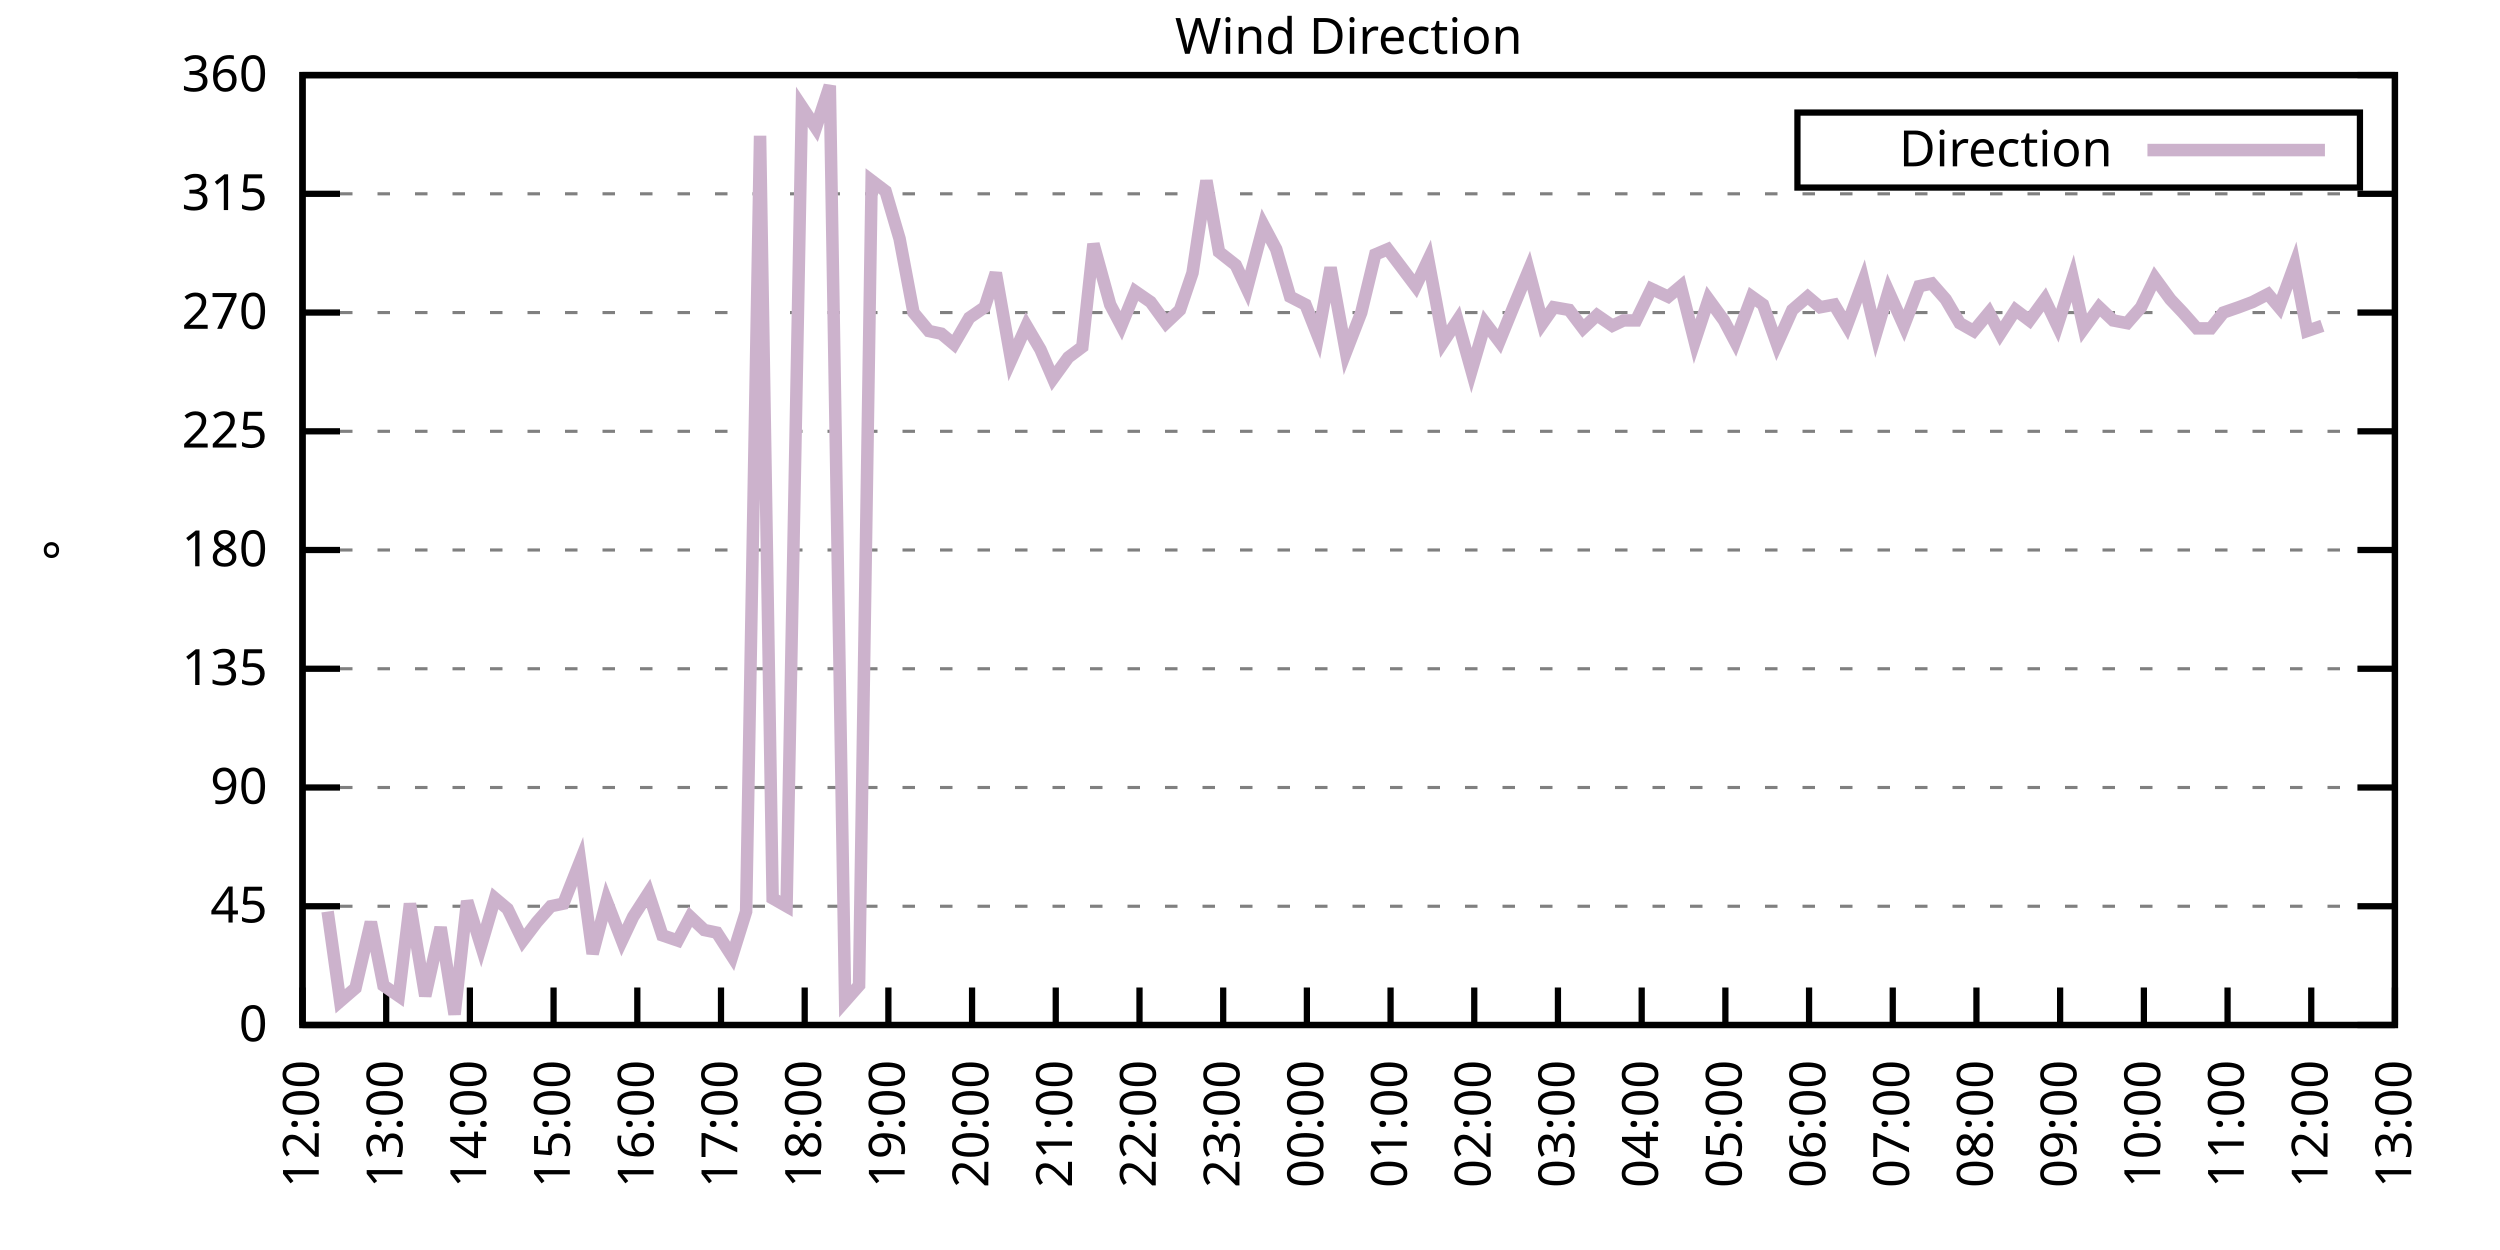
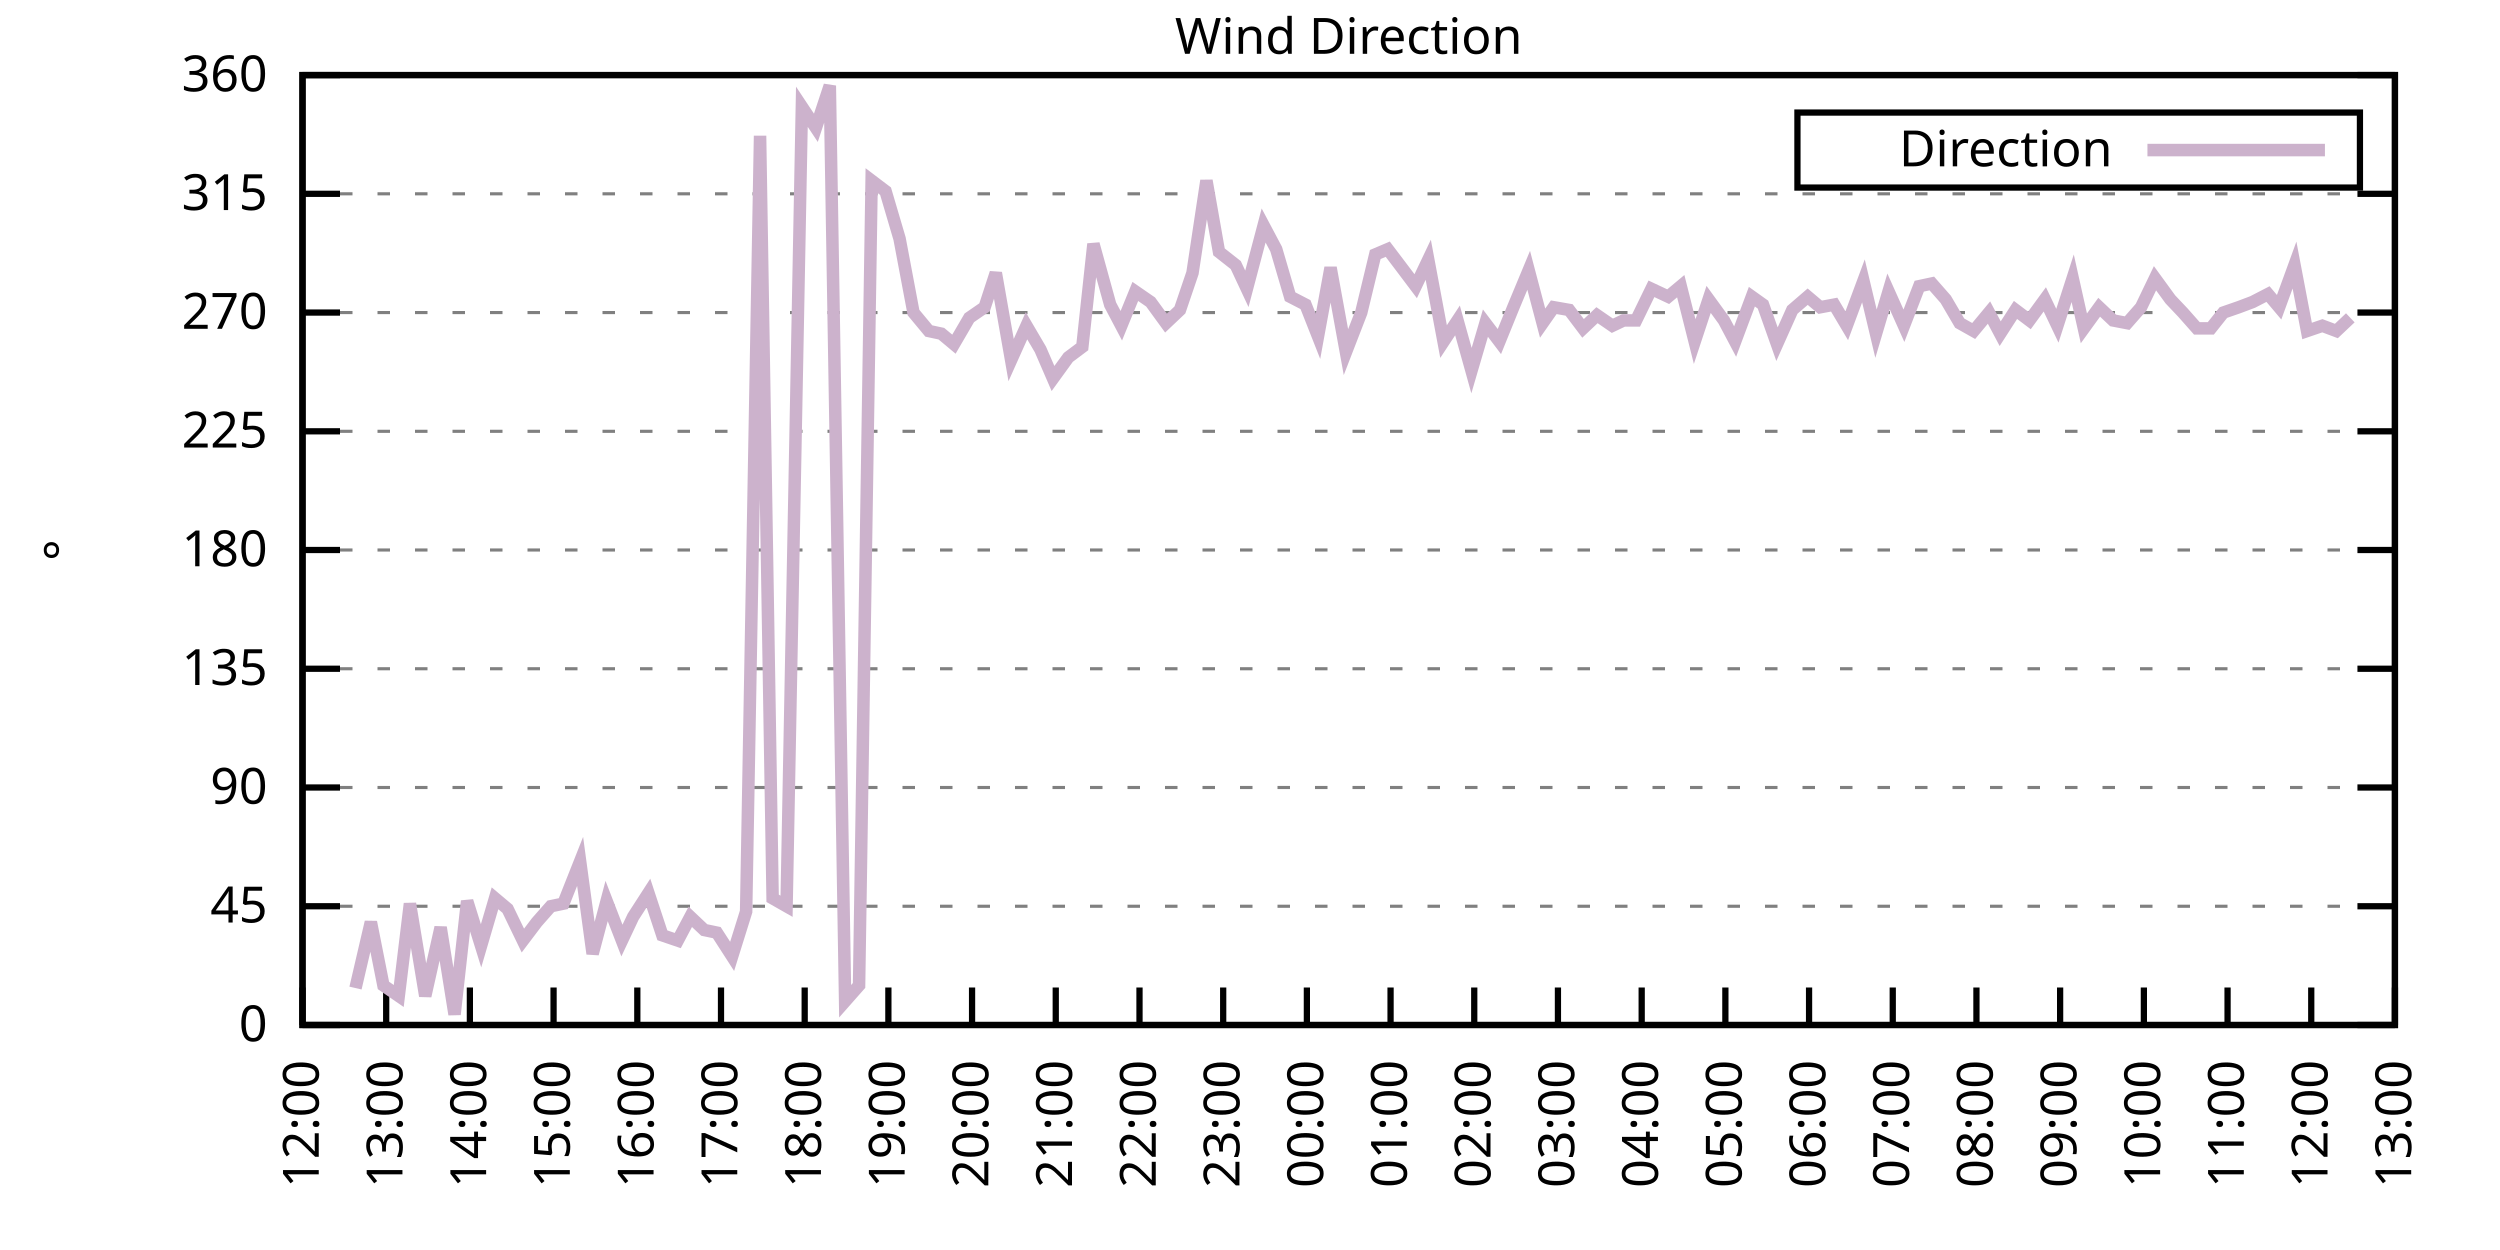
<svg xmlns="http://www.w3.org/2000/svg" xmlns:xlink="http://www.w3.org/1999/xlink" width="400" height="200" viewBox="0 0 400 200">
  <g id="gnuplot_canvas">
    <rect x="0" y="0" width="400" height="200" fill="none" />
    <defs>
      <circle id="gpDot" r="0.5" stroke-width="0.5" stroke="currentColor" />
      <path id="gpPt0" stroke-width="0.333" stroke="currentColor" d="M-1,0 h2 M0,-1 v2" />
      <path id="gpPt1" stroke-width="0.333" stroke="currentColor" d="M-1,-1 L1,1 M1,-1 L-1,1" />
      <path id="gpPt2" stroke-width="0.333" stroke="currentColor" d="M-1,0 L1,0 M0,-1 L0,1 M-1,-1 L1,1 M-1,1 L1,-1" />
      <rect id="gpPt3" stroke-width="0.333" stroke="currentColor" x="-1" y="-1" width="2" height="2" />
      <rect id="gpPt4" stroke-width="0.333" stroke="currentColor" fill="currentColor" x="-1" y="-1" width="2" height="2" />
      <circle id="gpPt5" stroke-width="0.333" stroke="currentColor" cx="0" cy="0" r="1" />
      <use xlink:href="#gpPt5" id="gpPt6" fill="currentColor" stroke="none" />
      <path id="gpPt7" stroke-width="0.333" stroke="currentColor" d="M0,-1.33 L-1.33,0.67 L1.33,0.67 z" />
      <use xlink:href="#gpPt7" id="gpPt8" fill="currentColor" stroke="none" />
      <use xlink:href="#gpPt7" id="gpPt9" stroke="currentColor" transform="rotate(180)" />
      <use xlink:href="#gpPt9" id="gpPt10" fill="currentColor" stroke="none" />
      <use xlink:href="#gpPt3" id="gpPt11" stroke="currentColor" transform="rotate(45)" />
      <use xlink:href="#gpPt11" id="gpPt12" fill="currentColor" stroke="none" />
      <path id="gpPt13" stroke-width="0.333" stroke="currentColor" d="M0,1.330 L1.265,0.411 L0.782,-1.067 L-0.782,-1.076 L-1.265,0.411 z" />
      <use xlink:href="#gpPt13" id="gpPt14" fill="currentColor" stroke="none" />
      <filter id="textbox" filterUnits="objectBoundingBox" x="0" y="0" height="1" width="1">
        <feFlood flood-color="white" flood-opacity="1" result="bgnd" />
        <feComposite in="SourceGraphic" in2="bgnd" operator="atop" />
      </filter>
      <filter id="greybox" filterUnits="objectBoundingBox" x="0" y="0" height="1" width="1">
        <feFlood flood-color="lightgrey" flood-opacity="1" result="grey" />
        <feComposite in="SourceGraphic" in2="grey" operator="atop" />
      </filter>
    </defs>
    <g fill="none" color="white" stroke="currentColor" stroke-width="1.00" stroke-linecap="butt" stroke-linejoin="miter">
</g>
    <g fill="none" color="black" stroke="currentColor" stroke-width="1.00" stroke-linecap="butt" stroke-linejoin="miter">
      <g stroke="none" shape-rendering="crispEdges">
        <polygon fill="rgb(255, 255, 255)" points="48.40,164.00 383.18,164.00 383.18,12.02 48.40,12.02 " />
      </g>
    </g>
    <g fill="none" color="black" stroke="currentColor" stroke-width="1.00" stroke-linecap="butt" stroke-linejoin="miter">
</g>
    <g fill="none" color="black" stroke="black" stroke-width="0.50" stroke-linecap="butt" stroke-linejoin="miter">
</g>
    <g fill="none" color="gray" stroke="currentColor" stroke-width="0.50" stroke-linecap="butt" stroke-linejoin="miter">
      <path stroke="gray" stroke-dasharray="2,4" class="gridline" d="M48.40,164.00 L383.19,164.00  " />
    </g>
    <g fill="none" color="gray" stroke="gray" stroke-width="1.00" stroke-linecap="butt" stroke-linejoin="miter">
</g>
    <g fill="none" color="black" stroke="currentColor" stroke-width="1.00" stroke-linecap="butt" stroke-linejoin="miter">
      <path stroke="black" d="M48.40,164.00 L54.40,164.00 M383.19,164.00 L377.19,164.00  " />
      <g transform="translate(42.80,166.60)" stroke="none" fill="black" font-family="Sans" font-size="8.00" text-anchor="end">
        <text>
          <tspan font-family="Sans"> 0</tspan>
        </text>
      </g>
    </g>
    <g fill="none" color="black" stroke="currentColor" stroke-width="1.00" stroke-linecap="butt" stroke-linejoin="miter">
</g>
    <g fill="none" color="black" stroke="black" stroke-width="0.50" stroke-linecap="butt" stroke-linejoin="miter">
</g>
    <g fill="none" color="gray" stroke="currentColor" stroke-width="0.50" stroke-linecap="butt" stroke-linejoin="miter">
      <path stroke="gray" stroke-dasharray="2,4" class="gridline" d="M48.40,145.00 L383.19,145.00  " />
    </g>
    <g fill="none" color="gray" stroke="gray" stroke-width="1.00" stroke-linecap="butt" stroke-linejoin="miter">
</g>
    <g fill="none" color="black" stroke="currentColor" stroke-width="1.00" stroke-linecap="butt" stroke-linejoin="miter">
      <path stroke="black" d="M48.40,145.00 L54.40,145.00 M383.19,145.00 L377.19,145.00  " />
      <g transform="translate(42.80,147.60)" stroke="none" fill="black" font-family="Sans" font-size="8.00" text-anchor="end">
        <text>
          <tspan font-family="Sans"> 45</tspan>
        </text>
      </g>
    </g>
    <g fill="none" color="black" stroke="currentColor" stroke-width="1.00" stroke-linecap="butt" stroke-linejoin="miter">
</g>
    <g fill="none" color="black" stroke="black" stroke-width="0.50" stroke-linecap="butt" stroke-linejoin="miter">
</g>
    <g fill="none" color="gray" stroke="currentColor" stroke-width="0.50" stroke-linecap="butt" stroke-linejoin="miter">
      <path stroke="gray" stroke-dasharray="2,4" class="gridline" d="M48.40,126.00 L383.19,126.00  " />
    </g>
    <g fill="none" color="gray" stroke="gray" stroke-width="1.00" stroke-linecap="butt" stroke-linejoin="miter">
</g>
    <g fill="none" color="black" stroke="currentColor" stroke-width="1.00" stroke-linecap="butt" stroke-linejoin="miter">
      <path stroke="black" d="M48.40,126.00 L54.40,126.00 M383.19,126.00 L377.19,126.00  " />
      <g transform="translate(42.80,128.60)" stroke="none" fill="black" font-family="Sans" font-size="8.00" text-anchor="end">
        <text>
          <tspan font-family="Sans"> 90</tspan>
        </text>
      </g>
    </g>
    <g fill="none" color="black" stroke="currentColor" stroke-width="1.00" stroke-linecap="butt" stroke-linejoin="miter">
</g>
    <g fill="none" color="black" stroke="black" stroke-width="0.50" stroke-linecap="butt" stroke-linejoin="miter">
</g>
    <g fill="none" color="gray" stroke="currentColor" stroke-width="0.50" stroke-linecap="butt" stroke-linejoin="miter">
      <path stroke="gray" stroke-dasharray="2,4" class="gridline" d="M48.40,107.00 L383.19,107.00  " />
    </g>
    <g fill="none" color="gray" stroke="gray" stroke-width="1.00" stroke-linecap="butt" stroke-linejoin="miter">
</g>
    <g fill="none" color="black" stroke="currentColor" stroke-width="1.00" stroke-linecap="butt" stroke-linejoin="miter">
      <path stroke="black" d="M48.40,107.00 L54.40,107.00 M383.19,107.00 L377.19,107.00  " />
      <g transform="translate(42.80,109.60)" stroke="none" fill="black" font-family="Sans" font-size="8.00" text-anchor="end">
        <text>
          <tspan font-family="Sans"> 135</tspan>
        </text>
      </g>
    </g>
    <g fill="none" color="black" stroke="currentColor" stroke-width="1.00" stroke-linecap="butt" stroke-linejoin="miter">
</g>
    <g fill="none" color="black" stroke="black" stroke-width="0.50" stroke-linecap="butt" stroke-linejoin="miter">
</g>
    <g fill="none" color="gray" stroke="currentColor" stroke-width="0.50" stroke-linecap="butt" stroke-linejoin="miter">
      <path stroke="gray" stroke-dasharray="2,4" class="gridline" d="M48.40,88.00 L383.19,88.00  " />
    </g>
    <g fill="none" color="gray" stroke="gray" stroke-width="1.00" stroke-linecap="butt" stroke-linejoin="miter">
</g>
    <g fill="none" color="black" stroke="currentColor" stroke-width="1.00" stroke-linecap="butt" stroke-linejoin="miter">
      <path stroke="black" d="M48.40,88.00 L54.40,88.00 M383.19,88.00 L377.19,88.00  " />
      <g transform="translate(42.80,90.60)" stroke="none" fill="black" font-family="Sans" font-size="8.00" text-anchor="end">
        <text>
          <tspan font-family="Sans"> 180</tspan>
        </text>
      </g>
    </g>
    <g fill="none" color="black" stroke="currentColor" stroke-width="1.00" stroke-linecap="butt" stroke-linejoin="miter">
</g>
    <g fill="none" color="black" stroke="black" stroke-width="0.50" stroke-linecap="butt" stroke-linejoin="miter">
</g>
    <g fill="none" color="gray" stroke="currentColor" stroke-width="0.50" stroke-linecap="butt" stroke-linejoin="miter">
      <path stroke="gray" stroke-dasharray="2,4" class="gridline" d="M48.40,69.01 L383.19,69.01  " />
    </g>
    <g fill="none" color="gray" stroke="gray" stroke-width="1.00" stroke-linecap="butt" stroke-linejoin="miter">
</g>
    <g fill="none" color="black" stroke="currentColor" stroke-width="1.00" stroke-linecap="butt" stroke-linejoin="miter">
      <path stroke="black" d="M48.40,69.01 L54.40,69.01 M383.19,69.01 L377.19,69.01  " />
      <g transform="translate(42.80,71.61)" stroke="none" fill="black" font-family="Sans" font-size="8.00" text-anchor="end">
        <text>
          <tspan font-family="Sans"> 225</tspan>
        </text>
      </g>
    </g>
    <g fill="none" color="black" stroke="currentColor" stroke-width="1.00" stroke-linecap="butt" stroke-linejoin="miter">
</g>
    <g fill="none" color="black" stroke="black" stroke-width="0.50" stroke-linecap="butt" stroke-linejoin="miter">
</g>
    <g fill="none" color="gray" stroke="currentColor" stroke-width="0.50" stroke-linecap="butt" stroke-linejoin="miter">
      <path stroke="gray" stroke-dasharray="2,4" class="gridline" d="M48.40,50.01 L383.19,50.01  " />
    </g>
    <g fill="none" color="gray" stroke="gray" stroke-width="1.00" stroke-linecap="butt" stroke-linejoin="miter">
</g>
    <g fill="none" color="black" stroke="currentColor" stroke-width="1.00" stroke-linecap="butt" stroke-linejoin="miter">
      <path stroke="black" d="M48.40,50.01 L54.40,50.01 M383.19,50.01 L377.19,50.01  " />
      <g transform="translate(42.80,52.61)" stroke="none" fill="black" font-family="Sans" font-size="8.00" text-anchor="end">
        <text>
          <tspan font-family="Sans"> 270</tspan>
        </text>
      </g>
    </g>
    <g fill="none" color="black" stroke="currentColor" stroke-width="1.00" stroke-linecap="butt" stroke-linejoin="miter">
</g>
    <g fill="none" color="black" stroke="black" stroke-width="0.50" stroke-linecap="butt" stroke-linejoin="miter">
</g>
    <g fill="none" color="gray" stroke="currentColor" stroke-width="0.50" stroke-linecap="butt" stroke-linejoin="miter">
      <path stroke="gray" stroke-dasharray="2,4" class="gridline" d="M48.40,31.01 L383.19,31.01  " />
    </g>
    <g fill="none" color="gray" stroke="gray" stroke-width="1.00" stroke-linecap="butt" stroke-linejoin="miter">
</g>
    <g fill="none" color="black" stroke="currentColor" stroke-width="1.00" stroke-linecap="butt" stroke-linejoin="miter">
      <path stroke="black" d="M48.40,31.01 L54.40,31.01 M383.19,31.01 L377.19,31.01  " />
      <g transform="translate(42.80,33.61)" stroke="none" fill="black" font-family="Sans" font-size="8.00" text-anchor="end">
        <text>
          <tspan font-family="Sans"> 315</tspan>
        </text>
      </g>
    </g>
    <g fill="none" color="black" stroke="currentColor" stroke-width="1.00" stroke-linecap="butt" stroke-linejoin="miter">
</g>
    <g fill="none" color="black" stroke="black" stroke-width="0.50" stroke-linecap="butt" stroke-linejoin="miter">
</g>
    <g fill="none" color="gray" stroke="currentColor" stroke-width="0.50" stroke-linecap="butt" stroke-linejoin="miter">
      <path stroke="gray" stroke-dasharray="2,4" class="gridline" d="M48.40,12.01 L383.19,12.01  " />
    </g>
    <g fill="none" color="gray" stroke="gray" stroke-width="1.00" stroke-linecap="butt" stroke-linejoin="miter">
</g>
    <g fill="none" color="black" stroke="currentColor" stroke-width="1.00" stroke-linecap="butt" stroke-linejoin="miter">
      <path stroke="black" d="M48.40,12.01 L54.40,12.01 M383.19,12.01 L377.19,12.01  " />
      <g transform="translate(42.80,14.61)" stroke="none" fill="black" font-family="Sans" font-size="8.00" text-anchor="end">
        <text>
          <tspan font-family="Sans"> 360</tspan>
        </text>
      </g>
    </g>
    <g fill="none" color="black" stroke="currentColor" stroke-width="1.00" stroke-linecap="butt" stroke-linejoin="miter">
      <path stroke="black" d="M48.40,164.00 L48.40,158.00  " />
      <g transform="translate(51.00,169.60) rotate(270.00)" stroke="none" fill="black" font-family="Sans" font-size="8.00" text-anchor="end">
        <text>
          <tspan font-family="Sans">12:00</tspan>
        </text>
      </g>
    </g>
    <g fill="none" color="black" stroke="currentColor" stroke-width="1.00" stroke-linecap="butt" stroke-linejoin="miter">
      <path stroke="black" d="M61.79,164.00 L61.79,158.00  " />
      <g transform="translate(64.39,169.60) rotate(270.00)" stroke="none" fill="black" font-family="Sans" font-size="8.00" text-anchor="end">
        <text>
          <tspan font-family="Sans">13:00</tspan>
        </text>
      </g>
    </g>
    <g fill="none" color="black" stroke="currentColor" stroke-width="1.00" stroke-linecap="butt" stroke-linejoin="miter">
      <path stroke="black" d="M75.18,164.00 L75.18,158.00  " />
      <g transform="translate(77.78,169.60) rotate(270.00)" stroke="none" fill="black" font-family="Sans" font-size="8.00" text-anchor="end">
        <text>
          <tspan font-family="Sans">14:00</tspan>
        </text>
      </g>
    </g>
    <g fill="none" color="black" stroke="currentColor" stroke-width="1.00" stroke-linecap="butt" stroke-linejoin="miter">
      <path stroke="black" d="M88.57,164.00 L88.57,158.00  " />
      <g transform="translate(91.17,169.60) rotate(270.00)" stroke="none" fill="black" font-family="Sans" font-size="8.00" text-anchor="end">
        <text>
          <tspan font-family="Sans">15:00</tspan>
        </text>
      </g>
    </g>
    <g fill="none" color="black" stroke="currentColor" stroke-width="1.00" stroke-linecap="butt" stroke-linejoin="miter">
      <path stroke="black" d="M101.97,164.00 L101.97,158.00  " />
      <g transform="translate(104.57,169.60) rotate(270.00)" stroke="none" fill="black" font-family="Sans" font-size="8.00" text-anchor="end">
        <text>
          <tspan font-family="Sans">16:00</tspan>
        </text>
      </g>
    </g>
    <g fill="none" color="black" stroke="currentColor" stroke-width="1.00" stroke-linecap="butt" stroke-linejoin="miter">
      <path stroke="black" d="M115.36,164.00 L115.36,158.00  " />
      <g transform="translate(117.96,169.60) rotate(270.00)" stroke="none" fill="black" font-family="Sans" font-size="8.00" text-anchor="end">
        <text>
          <tspan font-family="Sans">17:00</tspan>
        </text>
      </g>
    </g>
    <g fill="none" color="black" stroke="currentColor" stroke-width="1.00" stroke-linecap="butt" stroke-linejoin="miter">
      <path stroke="black" d="M128.75,164.00 L128.75,158.00  " />
      <g transform="translate(131.35,169.60) rotate(270.00)" stroke="none" fill="black" font-family="Sans" font-size="8.00" text-anchor="end">
        <text>
          <tspan font-family="Sans">18:00</tspan>
        </text>
      </g>
    </g>
    <g fill="none" color="black" stroke="currentColor" stroke-width="1.00" stroke-linecap="butt" stroke-linejoin="miter">
      <path stroke="black" d="M142.14,164.00 L142.14,158.00  " />
      <g transform="translate(144.74,169.60) rotate(270.00)" stroke="none" fill="black" font-family="Sans" font-size="8.00" text-anchor="end">
        <text>
          <tspan font-family="Sans">19:00</tspan>
        </text>
      </g>
    </g>
    <g fill="none" color="black" stroke="currentColor" stroke-width="1.00" stroke-linecap="butt" stroke-linejoin="miter">
      <path stroke="black" d="M155.53,164.00 L155.53,158.00  " />
      <g transform="translate(158.13,169.60) rotate(270.00)" stroke="none" fill="black" font-family="Sans" font-size="8.00" text-anchor="end">
        <text>
          <tspan font-family="Sans">20:00</tspan>
        </text>
      </g>
    </g>
    <g fill="none" color="black" stroke="currentColor" stroke-width="1.00" stroke-linecap="butt" stroke-linejoin="miter">
      <path stroke="black" d="M168.92,164.00 L168.92,158.00  " />
      <g transform="translate(171.52,169.60) rotate(270.00)" stroke="none" fill="black" font-family="Sans" font-size="8.00" text-anchor="end">
        <text>
          <tspan font-family="Sans">21:00</tspan>
        </text>
      </g>
    </g>
    <g fill="none" color="black" stroke="currentColor" stroke-width="1.00" stroke-linecap="butt" stroke-linejoin="miter">
      <path stroke="black" d="M182.32,164.00 L182.32,158.00  " />
      <g transform="translate(184.92,169.60) rotate(270.00)" stroke="none" fill="black" font-family="Sans" font-size="8.00" text-anchor="end">
        <text>
          <tspan font-family="Sans">22:00</tspan>
        </text>
      </g>
    </g>
    <g fill="none" color="black" stroke="currentColor" stroke-width="1.00" stroke-linecap="butt" stroke-linejoin="miter">
      <path stroke="black" d="M195.71,164.00 L195.71,158.00  " />
      <g transform="translate(198.31,169.60) rotate(270.00)" stroke="none" fill="black" font-family="Sans" font-size="8.00" text-anchor="end">
        <text>
          <tspan font-family="Sans">23:00</tspan>
        </text>
      </g>
    </g>
    <g fill="none" color="black" stroke="currentColor" stroke-width="1.00" stroke-linecap="butt" stroke-linejoin="miter">
      <path stroke="black" d="M209.10,164.00 L209.10,158.00  " />
      <g transform="translate(211.70,169.60) rotate(270.00)" stroke="none" fill="black" font-family="Sans" font-size="8.00" text-anchor="end">
        <text>
          <tspan font-family="Sans">00:00</tspan>
        </text>
      </g>
    </g>
    <g fill="none" color="black" stroke="currentColor" stroke-width="1.00" stroke-linecap="butt" stroke-linejoin="miter">
      <path stroke="black" d="M222.49,164.00 L222.49,158.00  " />
      <g transform="translate(225.09,169.60) rotate(270.00)" stroke="none" fill="black" font-family="Sans" font-size="8.00" text-anchor="end">
        <text>
          <tspan font-family="Sans">01:00</tspan>
        </text>
      </g>
    </g>
    <g fill="none" color="black" stroke="currentColor" stroke-width="1.00" stroke-linecap="butt" stroke-linejoin="miter">
      <path stroke="black" d="M235.88,164.00 L235.88,158.00  " />
      <g transform="translate(238.48,169.60) rotate(270.00)" stroke="none" fill="black" font-family="Sans" font-size="8.00" text-anchor="end">
        <text>
          <tspan font-family="Sans">02:00</tspan>
        </text>
      </g>
    </g>
    <g fill="none" color="black" stroke="currentColor" stroke-width="1.00" stroke-linecap="butt" stroke-linejoin="miter">
      <path stroke="black" d="M249.27,164.00 L249.27,158.00  " />
      <g transform="translate(251.87,169.60) rotate(270.00)" stroke="none" fill="black" font-family="Sans" font-size="8.00" text-anchor="end">
        <text>
          <tspan font-family="Sans">03:00</tspan>
        </text>
      </g>
    </g>
    <g fill="none" color="black" stroke="currentColor" stroke-width="1.00" stroke-linecap="butt" stroke-linejoin="miter">
      <path stroke="black" d="M262.67,164.00 L262.67,158.00  " />
      <g transform="translate(265.27,169.60) rotate(270.00)" stroke="none" fill="black" font-family="Sans" font-size="8.00" text-anchor="end">
        <text>
          <tspan font-family="Sans">04:00</tspan>
        </text>
      </g>
    </g>
    <g fill="none" color="black" stroke="currentColor" stroke-width="1.00" stroke-linecap="butt" stroke-linejoin="miter">
      <path stroke="black" d="M276.06,164.00 L276.06,158.00  " />
      <g transform="translate(278.66,169.60) rotate(270.00)" stroke="none" fill="black" font-family="Sans" font-size="8.00" text-anchor="end">
        <text>
          <tspan font-family="Sans">05:00</tspan>
        </text>
      </g>
    </g>
    <g fill="none" color="black" stroke="currentColor" stroke-width="1.00" stroke-linecap="butt" stroke-linejoin="miter">
      <path stroke="black" d="M289.45,164.00 L289.45,158.00  " />
      <g transform="translate(292.05,169.60) rotate(270.00)" stroke="none" fill="black" font-family="Sans" font-size="8.00" text-anchor="end">
        <text>
          <tspan font-family="Sans">06:00</tspan>
        </text>
      </g>
    </g>
    <g fill="none" color="black" stroke="currentColor" stroke-width="1.00" stroke-linecap="butt" stroke-linejoin="miter">
      <path stroke="black" d="M302.84,164.00 L302.84,158.00  " />
      <g transform="translate(305.44,169.60) rotate(270.00)" stroke="none" fill="black" font-family="Sans" font-size="8.00" text-anchor="end">
        <text>
          <tspan font-family="Sans">07:00</tspan>
        </text>
      </g>
    </g>
    <g fill="none" color="black" stroke="currentColor" stroke-width="1.00" stroke-linecap="butt" stroke-linejoin="miter">
      <path stroke="black" d="M316.23,164.00 L316.23,158.00  " />
      <g transform="translate(318.83,169.60) rotate(270.00)" stroke="none" fill="black" font-family="Sans" font-size="8.00" text-anchor="end">
        <text>
          <tspan font-family="Sans">08:00</tspan>
        </text>
      </g>
    </g>
    <g fill="none" color="black" stroke="currentColor" stroke-width="1.00" stroke-linecap="butt" stroke-linejoin="miter">
      <path stroke="black" d="M329.62,164.00 L329.62,158.00  " />
      <g transform="translate(332.22,169.60) rotate(270.00)" stroke="none" fill="black" font-family="Sans" font-size="8.00" text-anchor="end">
        <text>
          <tspan font-family="Sans">09:00</tspan>
        </text>
      </g>
    </g>
    <g fill="none" color="black" stroke="currentColor" stroke-width="1.00" stroke-linecap="butt" stroke-linejoin="miter">
      <path stroke="black" d="M343.02,164.00 L343.02,158.00  " />
      <g transform="translate(345.62,169.60) rotate(270.00)" stroke="none" fill="black" font-family="Sans" font-size="8.00" text-anchor="end">
        <text>
          <tspan font-family="Sans">10:00</tspan>
        </text>
      </g>
    </g>
    <g fill="none" color="black" stroke="currentColor" stroke-width="1.00" stroke-linecap="butt" stroke-linejoin="miter">
      <path stroke="black" d="M356.41,164.00 L356.41,158.00  " />
      <g transform="translate(359.01,169.60) rotate(270.00)" stroke="none" fill="black" font-family="Sans" font-size="8.00" text-anchor="end">
        <text>
          <tspan font-family="Sans">11:00</tspan>
        </text>
      </g>
    </g>
    <g fill="none" color="black" stroke="currentColor" stroke-width="1.00" stroke-linecap="butt" stroke-linejoin="miter">
      <path stroke="black" d="M369.80,164.00 L369.80,158.00  " />
      <g transform="translate(372.40,169.60) rotate(270.00)" stroke="none" fill="black" font-family="Sans" font-size="8.00" text-anchor="end">
        <text>
          <tspan font-family="Sans">12:00</tspan>
        </text>
      </g>
    </g>
    <g fill="none" color="black" stroke="currentColor" stroke-width="1.00" stroke-linecap="butt" stroke-linejoin="miter">
      <path stroke="black" d="M383.19,164.00 L383.19,158.00  " />
      <g transform="translate(385.79,169.60) rotate(270.00)" stroke="none" fill="black" font-family="Sans" font-size="8.00" text-anchor="end">
        <text>
          <tspan font-family="Sans">13:00</tspan>
        </text>
      </g>
    </g>
    <g fill="none" color="black" stroke="currentColor" stroke-width="1.00" stroke-linecap="butt" stroke-linejoin="miter">
</g>
    <g fill="none" color="black" stroke="currentColor" stroke-width="1.00" stroke-linecap="butt" stroke-linejoin="miter">
      <path stroke="black" d="M48.40,12.01 L48.40,164.00 L383.19,164.00 L383.19,12.01 L48.40,12.01 Z  " />
    </g>
    <g fill="none" color="black" stroke="currentColor" stroke-width="1.00" stroke-linecap="butt" stroke-linejoin="miter">
</g>
    <g fill="none" color="black" stroke="currentColor" stroke-width="1.00" stroke-linecap="butt" stroke-linejoin="miter">
      <path stroke="black" d="M287.59,30.01 L287.59,18.01 L377.59,18.01 L377.59,30.01 L287.59,30.01 Z  " />
    </g>
    <g id="Wind_direction_plot_1">
      <g fill="none" color="white" stroke="black" stroke-width="2.00" stroke-linecap="butt" stroke-linejoin="miter">
</g>
      <g fill="none" color="black" stroke="currentColor" stroke-width="2.00" stroke-linecap="butt" stroke-linejoin="miter">
        <g transform="translate(337.99,26.61)" stroke="none" fill="black" font-family="Sans" font-size="8.00" text-anchor="end">
          <text>
            <tspan font-family="Sans">Direction</tspan>
          </text>
        </g>
      </g>
      <g fill="none" color="black" stroke="currentColor" stroke-width="2.00" stroke-linecap="butt" stroke-linejoin="miter">
-         <path stroke="rgb(204, 178, 204)" d="M343.59,24.01 L371.99,24.01 M52.42,145.85 L54.43,160.20 L56.88,158.09 L59.34,147.53 L61.35,157.67 L63.80,159.36   L65.59,144.58 L68.04,159.36 L70.50,148.38 L72.73,162.31 L74.74,144.16 L76.97,151.33 L79.20,143.73 L81.21,145.42   L83.66,150.49 L85.90,147.53 L88.13,145.00 L90.14,144.58 L92.82,137.82 L94.82,152.60 L97.06,144.16 L99.51,150.49   L101.30,146.69 L103.75,142.89 L105.98,149.65 L108.44,150.49 L110.45,146.69 L112.68,148.80 L114.69,149.22 L117.14,153.02   L119.38,145.85 L121.61,21.72 L123.62,143.73 L125.85,145.00 L128.30,17.08 L130.54,20.45 L132.77,13.70 L135.22,160.20   L137.45,157.67 L139.46,28.90 L141.69,30.59 L143.93,38.19 L146.16,50.01 L148.61,52.96 L150.62,53.39 L152.63,55.07   L155.09,50.85 L157.54,49.16 L159.33,43.67 L161.78,57.61 L164.24,52.12 L166.47,55.92 L168.48,60.56 L170.93,57.18   L173.17,55.50 L174.95,39.03 L177.63,48.74 L179.41,52.12 L181.65,46.63 L184.10,48.32 L186.56,51.70 L188.79,49.59   L190.80,43.67 L193.03,28.90 L195.04,40.30 L197.72,42.41 L199.50,46.21 L202.18,36.08 L204.19,39.87 L206.42,47.47   L208.88,48.74 L210.88,53.81 L212.89,42.83 L215.35,56.34 L217.80,50.01 L220.04,40.72 L222.04,39.87 L224.28,42.83   L226.51,45.79 L228.52,41.56 L230.97,54.65 L233.20,51.27 L235.44,59.30 L237.67,51.70 L239.90,54.65 L242.13,49.16   L244.59,43.25 L246.82,51.70 L248.60,49.16 L251.06,49.59 L253.29,52.54 L255.52,50.43 L257.98,52.12 L259.76,51.27   L261.77,51.27 L264.23,46.21 L266.91,47.47 L268.92,45.79 L271.15,54.65 L273.38,47.90 L275.83,51.27 L277.62,54.65   L280.30,47.47 L282.08,48.74 L284.32,55.07 L286.77,49.59 L289.23,47.47 L291.23,49.16 L293.47,48.74 L295.48,52.12   L298.15,44.94 L300.16,53.39 L302.17,46.63 L304.63,52.12 L307.08,45.79 L309.09,45.36 L311.32,47.90 L313.55,51.70   L315.79,52.96 L318.24,50.01 L320.03,53.39 L322.48,49.59 L324.71,51.27 L327.17,47.90 L329.18,52.12 L331.63,44.52   L333.42,52.54 L335.87,49.16 L338.10,51.27 L340.34,51.70 L342.57,49.16 L344.80,44.52 L347.26,47.90 L349.26,50.01   L351.50,52.54 L353.73,52.54 L355.74,50.01 L358.19,49.16 L360.42,48.32 L362.88,47.05 L364.66,49.16 L367.12,42.41   L369.13,52.96 L371.58,52.12  " />
+         <path stroke="rgb(204, 178, 204)" d="M343.59,24.01 L371.99,24.01 M56.88,158.09 L59.34,147.53 L61.35,157.67 L63.80,159.36 L65.59,144.58 L68.04,159.36   L70.50,148.38 L72.73,162.31 L74.74,144.16 L76.97,151.33 L79.20,143.73 L81.21,145.42 L83.66,150.49 L85.90,147.53   L88.13,145.00 L90.14,144.58 L92.82,137.82 L94.82,152.60 L97.06,144.16 L99.51,150.49 L101.30,146.69 L103.75,142.89   L105.98,149.65 L108.44,150.49 L110.45,146.69 L112.68,148.80 L114.69,149.22 L117.14,153.02 L119.38,145.85 L121.61,21.72   L123.62,143.73 L125.85,145.00 L128.30,17.08 L130.54,20.45 L132.77,13.70 L135.22,160.20 L137.45,157.67 L139.46,28.90   L141.69,30.59 L143.93,38.19 L146.16,50.01 L148.61,52.96 L150.62,53.39 L152.63,55.07 L155.09,50.85 L157.54,49.16   L159.33,43.67 L161.78,57.61 L164.24,52.12 L166.47,55.92 L168.48,60.56 L170.93,57.18 L173.17,55.50 L174.95,39.03   L177.63,48.74 L179.41,52.12 L181.65,46.63 L184.10,48.32 L186.56,51.70 L188.79,49.59 L190.80,43.67 L193.03,28.90   L195.04,40.30 L197.72,42.41 L199.50,46.21 L202.18,36.08 L204.19,39.87 L206.42,47.47 L208.88,48.74 L210.88,53.81   L212.89,42.83 L215.35,56.34 L217.80,50.01 L220.04,40.72 L222.04,39.87 L224.28,42.83 L226.51,45.79 L228.52,41.56   L230.97,54.65 L233.20,51.27 L235.44,59.30 L237.67,51.70 L239.90,54.65 L242.13,49.16 L244.59,43.25 L246.82,51.70   L248.60,49.16 L251.06,49.59 L253.29,52.54 L255.52,50.43 L257.98,52.12 L259.76,51.27 L261.77,51.27 L264.23,46.21   L266.91,47.47 L268.92,45.79 L271.15,54.65 L273.38,47.90 L275.83,51.27 L277.62,54.65 L280.30,47.47 L282.08,48.74   L284.32,55.07 L286.77,49.59 L289.23,47.47 L291.23,49.16 L293.47,48.74 L295.48,52.12 L298.15,44.94 L300.16,53.39   L302.17,46.63 L304.63,52.12 L307.08,45.79 L309.09,45.36 L311.32,47.90 L313.55,51.70 L315.79,52.96 L318.24,50.01   L320.03,53.39 L322.48,49.59 L324.71,51.27 L327.17,47.90 L329.18,52.12 L331.63,44.52 L333.42,52.54 L335.87,49.16   L338.10,51.27 L340.34,51.70 L342.57,49.16 L344.80,44.52 L347.26,47.90 L349.26,50.01 L351.50,52.54 L353.73,52.54   L355.74,50.01 L358.19,49.16 L360.42,48.32 L362.88,47.05 L364.66,49.16 L367.12,42.41 L369.13,52.96 L371.58,52.12   L373.82,52.96 L376.05,50.85  " />
      </g>
    </g>
    <g fill="none" color="black" stroke="currentColor" stroke-width="2.00" stroke-linecap="butt" stroke-linejoin="miter">
</g>
    <g fill="none" color="black" stroke="black" stroke-width="1.00" stroke-linecap="butt" stroke-linejoin="miter">
</g>
    <g fill="none" color="black" stroke="currentColor" stroke-width="1.00" stroke-linecap="butt" stroke-linejoin="miter">
      <path stroke="black" d="M48.40,12.01 L48.40,164.00 L383.19,164.00 L383.19,12.01 L48.40,12.01 Z  " />
      <g transform="translate(12.80,88.01) rotate(270.00)" stroke="none" fill="black" font-family="Sans" font-size="8.00" text-anchor="middle">
        <text>
          <tspan font-family="Sans">°</tspan>
        </text>
      </g>
    </g>
    <g fill="none" color="black" stroke="currentColor" stroke-width="1.00" stroke-linecap="butt" stroke-linejoin="miter">
</g>
    <g fill="none" color="black" stroke="currentColor" stroke-width="1.00" stroke-linecap="butt" stroke-linejoin="miter">
      <g transform="translate(215.79,8.61)" stroke="none" fill="black" font-family="Sans" font-size="8.00" text-anchor="middle">
        <text>
          <tspan font-family="Sans">Wind Direction</tspan>
        </text>
      </g>
    </g>
    <g fill="none" color="black" stroke="currentColor" stroke-width="1.00" stroke-linecap="butt" stroke-linejoin="miter">
</g>
  </g>
</svg>
